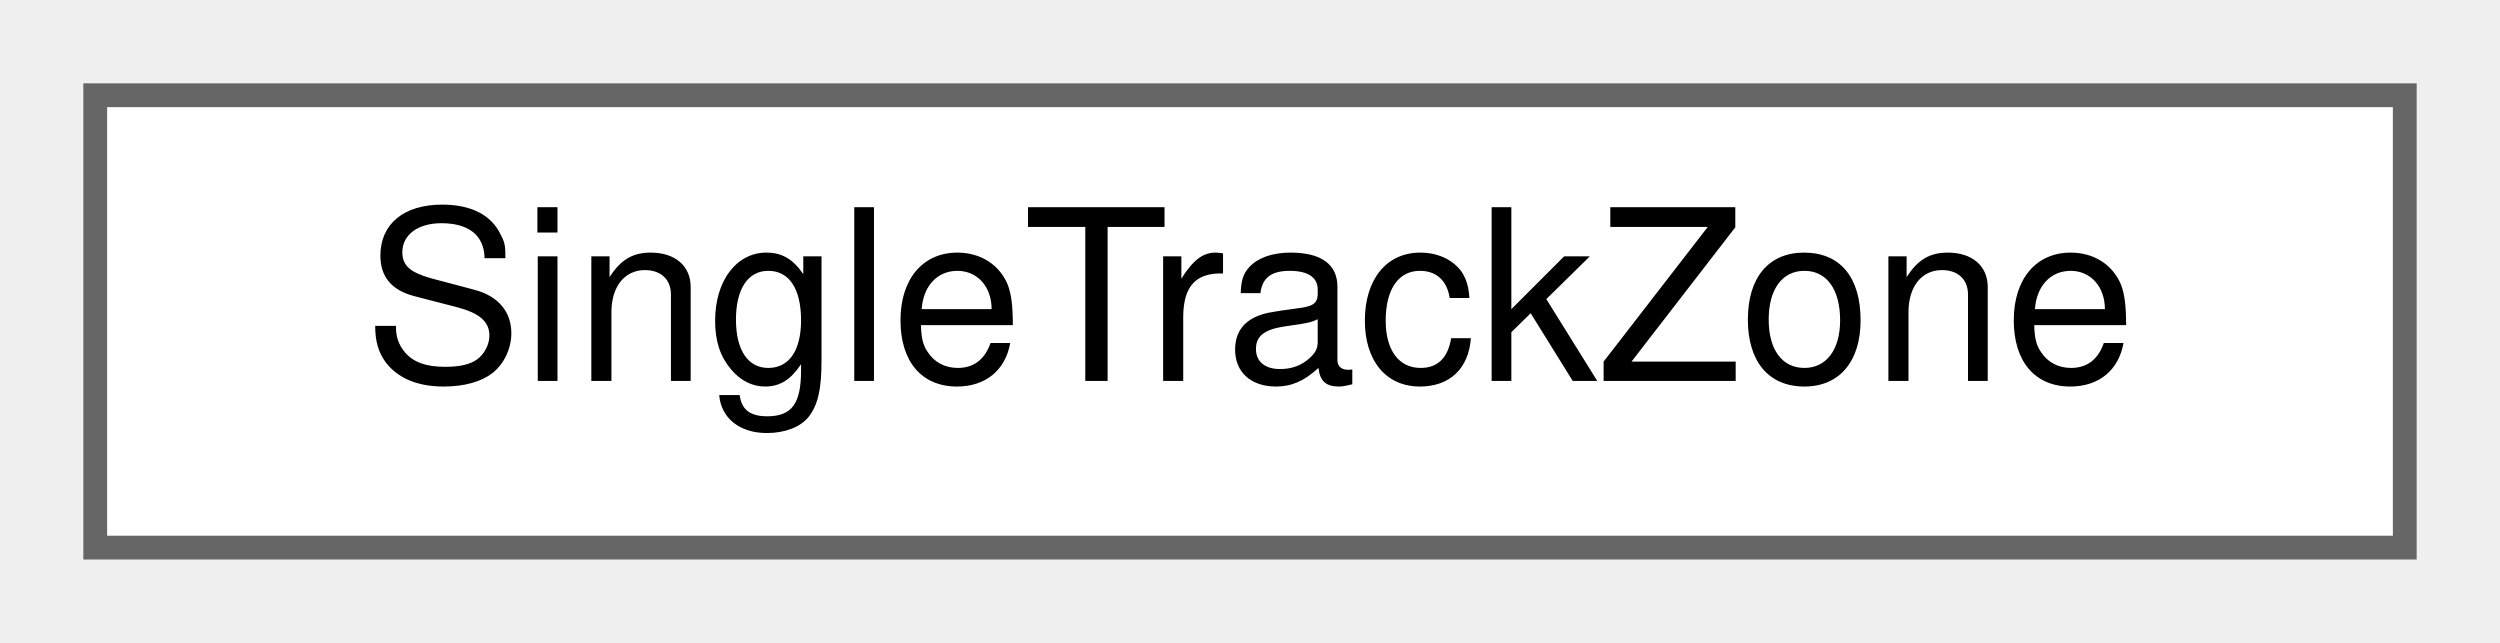
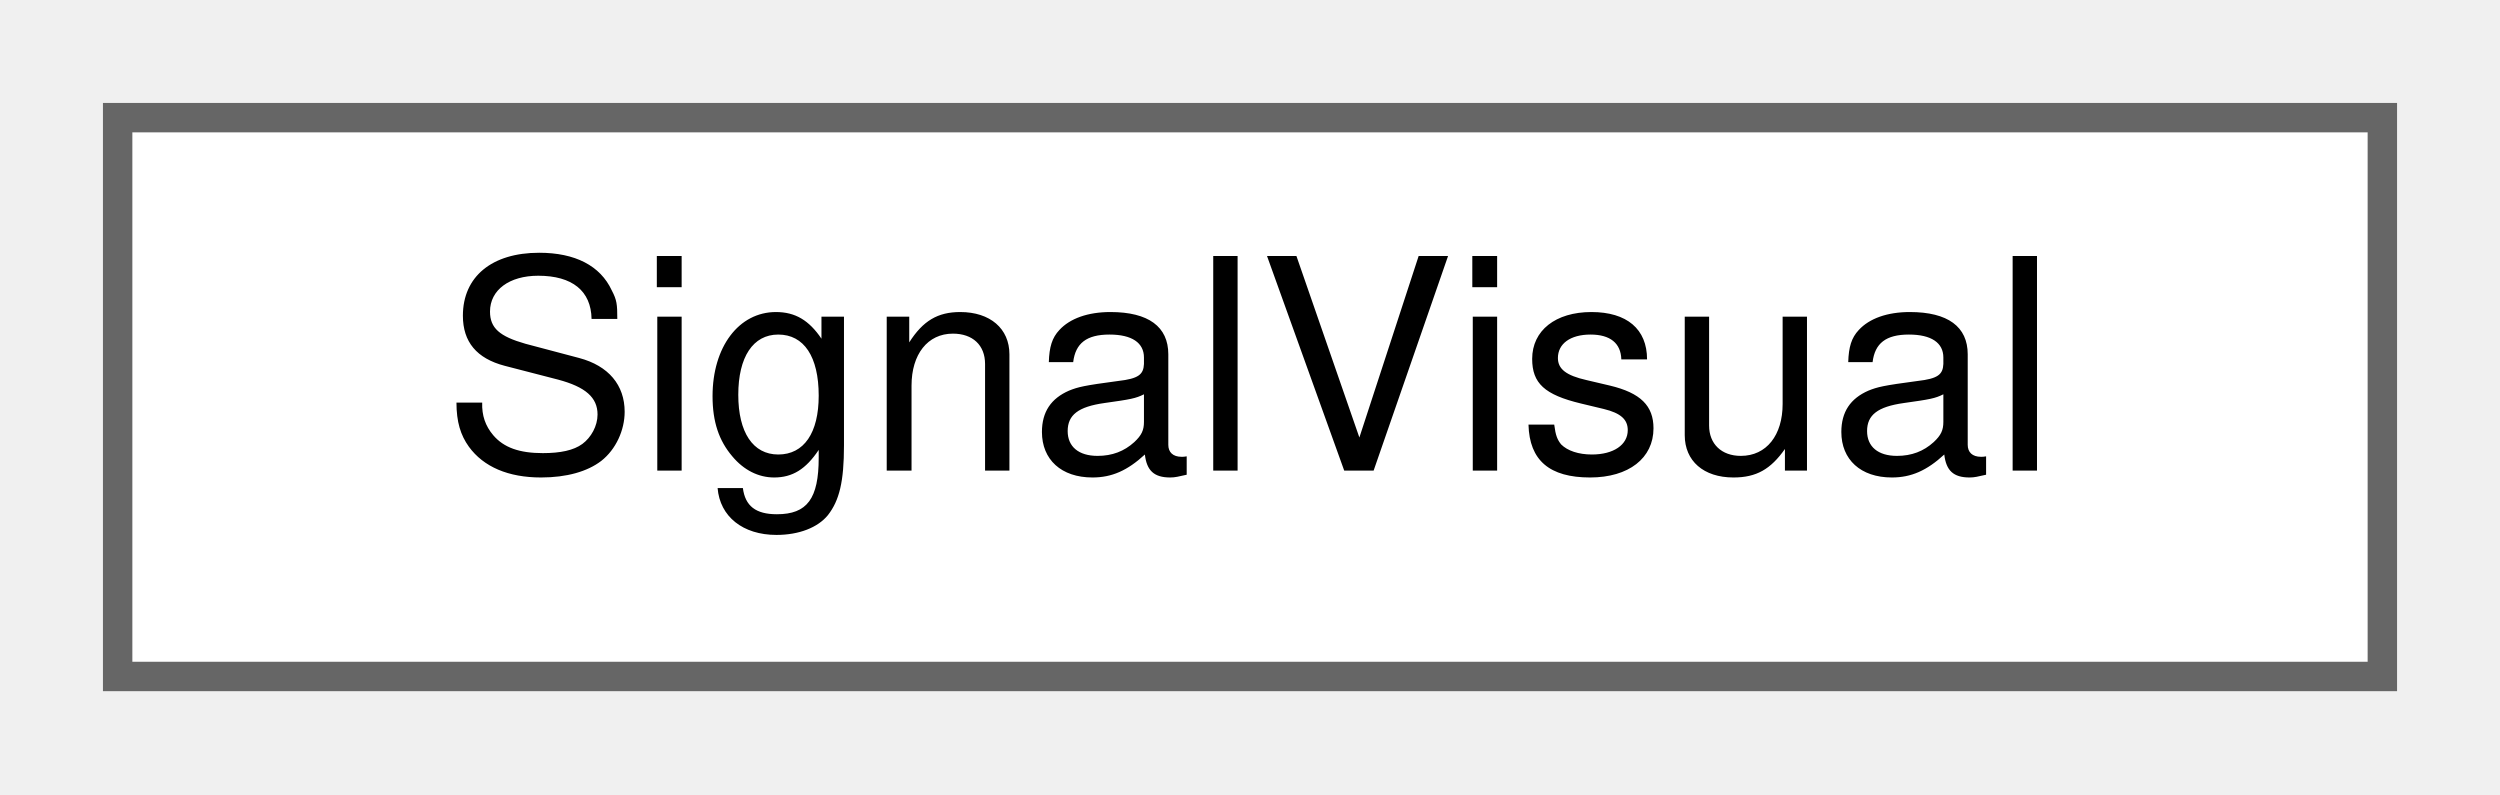
- <svg xmlns="http://www.w3.org/2000/svg" xmlns:xlink="http://www.w3.org/1999/xlink" width="105pt" height="27pt" viewBox="0.00 0.00 105.00 27.00">
+ <svg xmlns="http://www.w3.org/2000/svg" xmlns:xlink="http://www.w3.org/1999/xlink" width="85pt" height="27pt" viewBox="0.00 0.00 85.00 27.00">
  <g id="graph0" class="graph" transform="scale(1 1) rotate(0) translate(4 23)">
    <g id="Node000000" class="node">
      <g id="a_Node000000">
-         <a xlink:href="struct_single_track_zone.html" target="_top" xlink:title=" ">
-           <polygon fill="white" stroke="#666666" points="97,-19 0,-19 0,0 97,0 97,-19" />
-           <text text-anchor="middle" x="48.5" y="-7" font-family="Helvetica,sans-Serif" font-size="10.00">SingleTrackZone</text>
+         <a xlink:href="struct_signal_visual.html" target="_top" xlink:title="The look of a signal head.">
+           <polygon fill="white" stroke="#666666" points="77,-19 0,-19 0,0 77,0 77,-19" />
+           <text text-anchor="middle" x="38.5" y="-7" font-family="Helvetica,sans-Serif" font-size="10.00">SignalVisual</text>
        </a>
      </g>
    </g>
  </g>
</svg>
